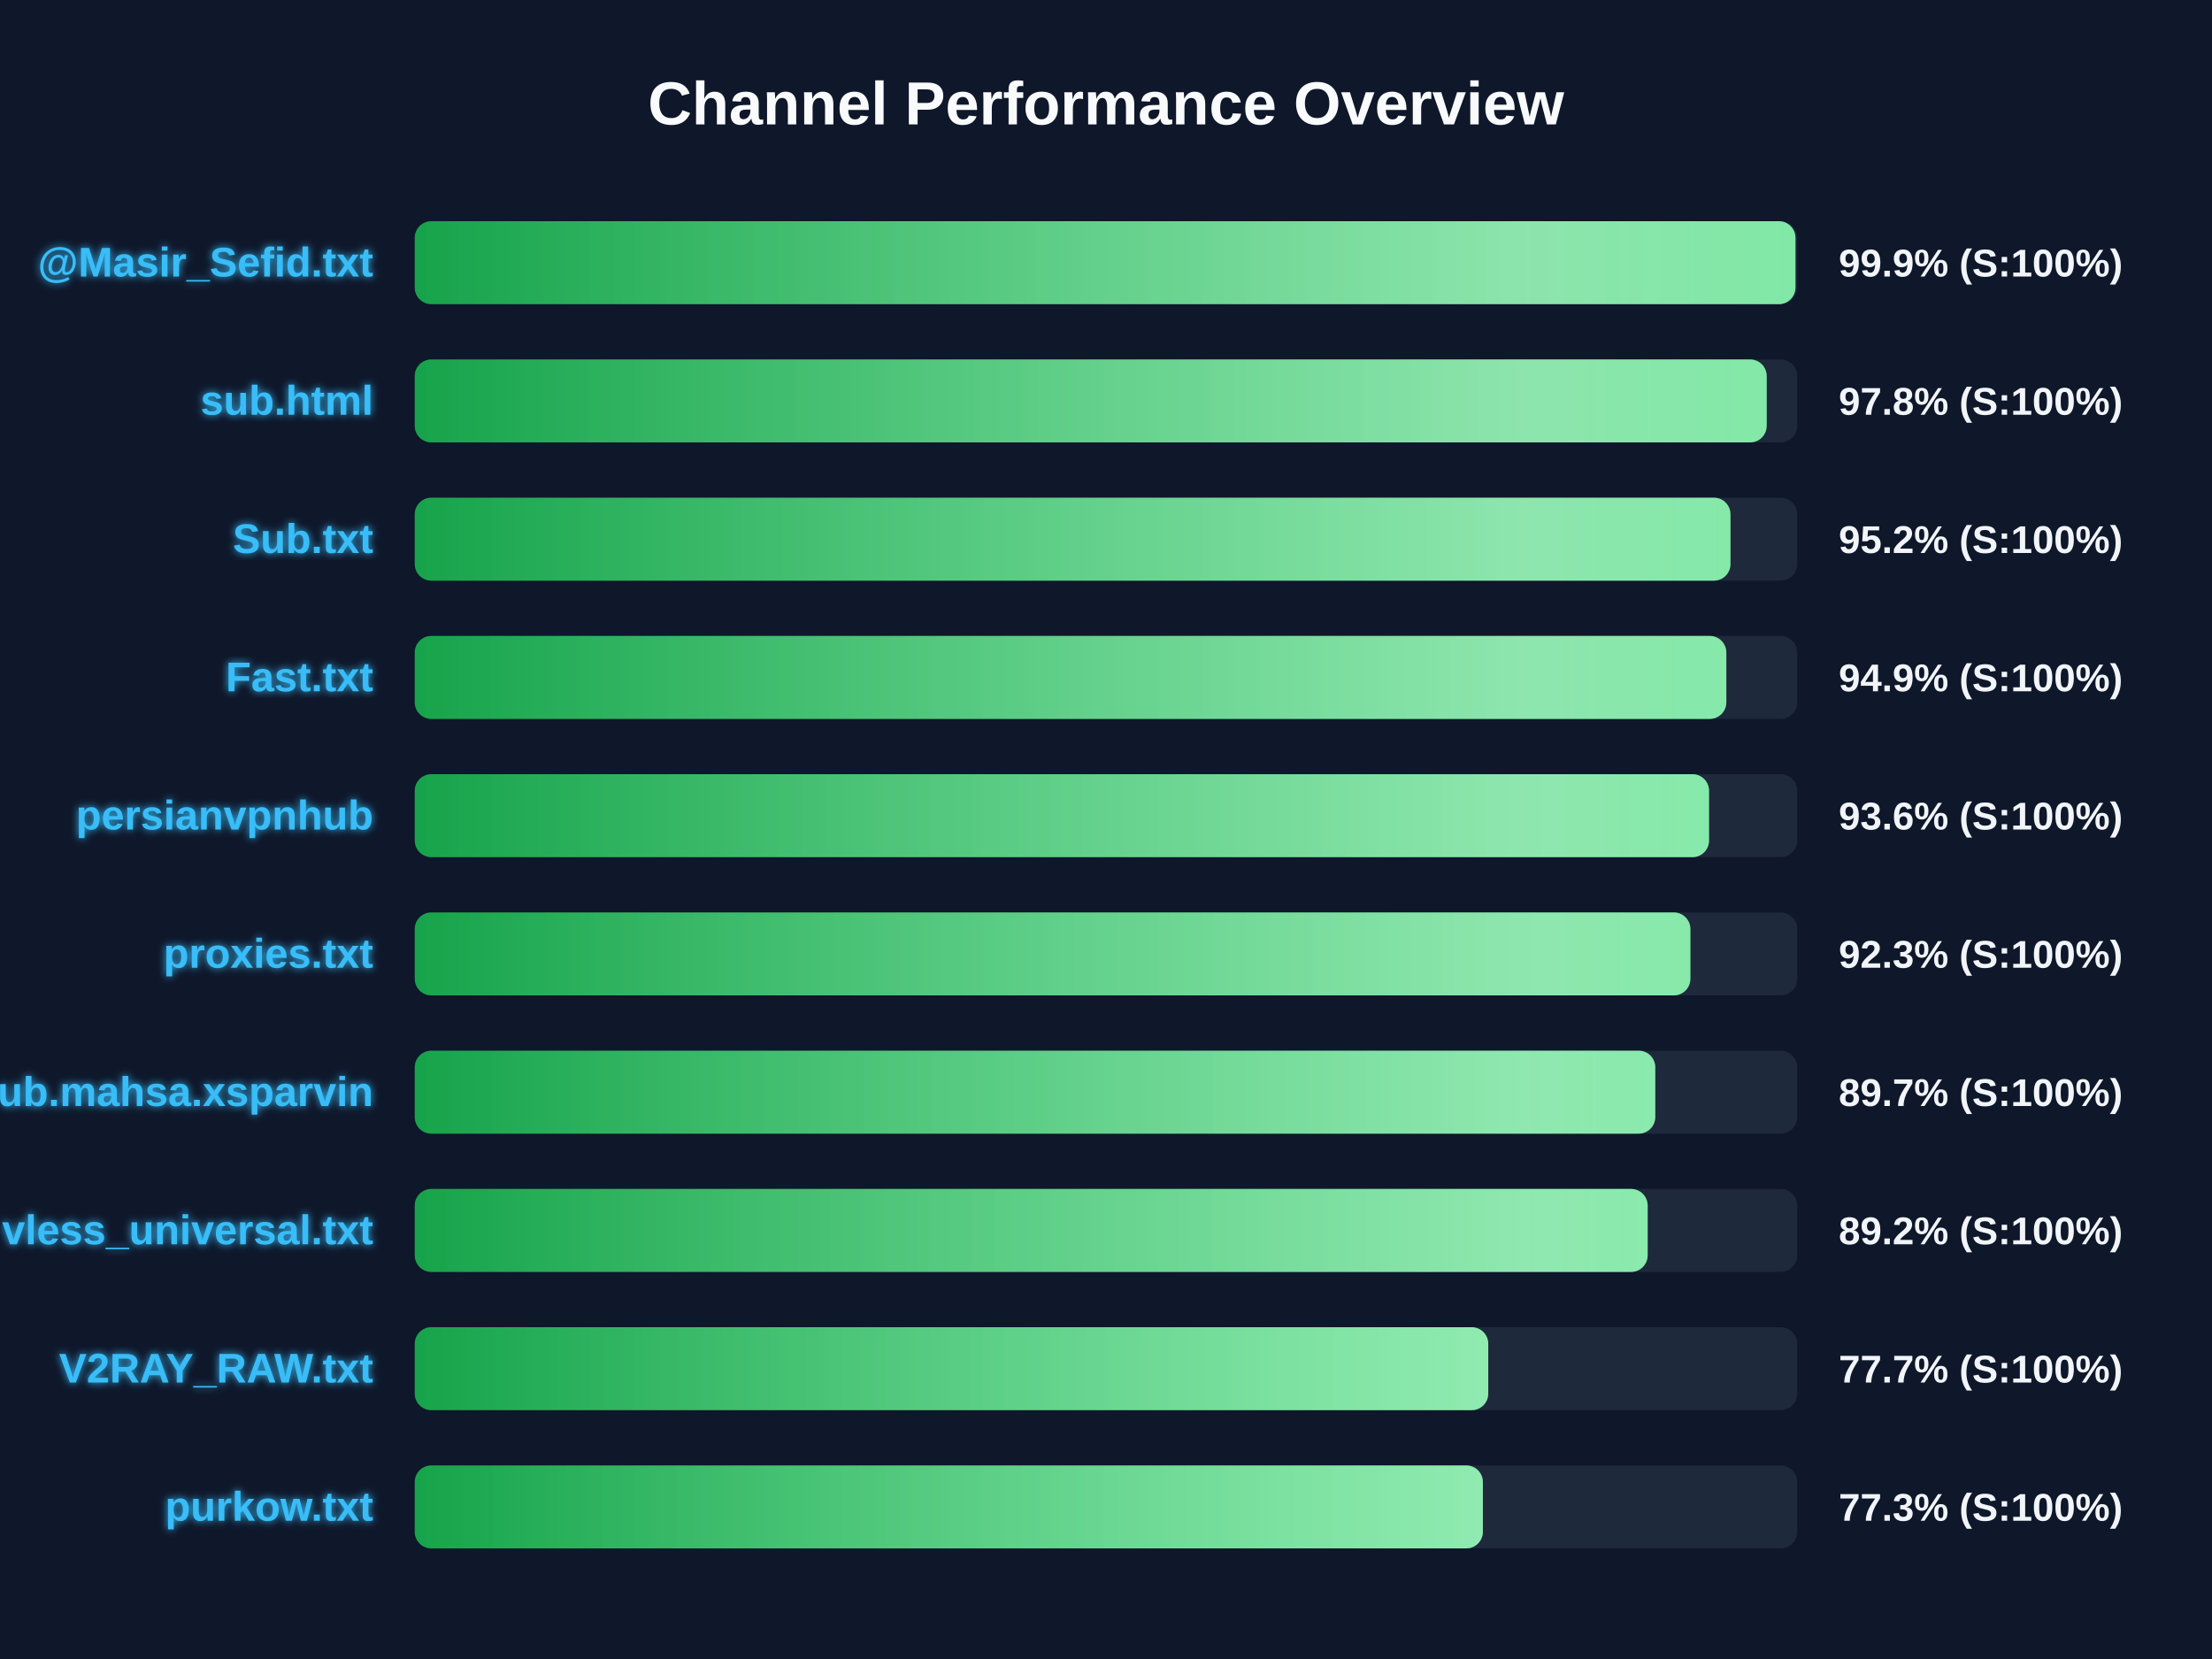
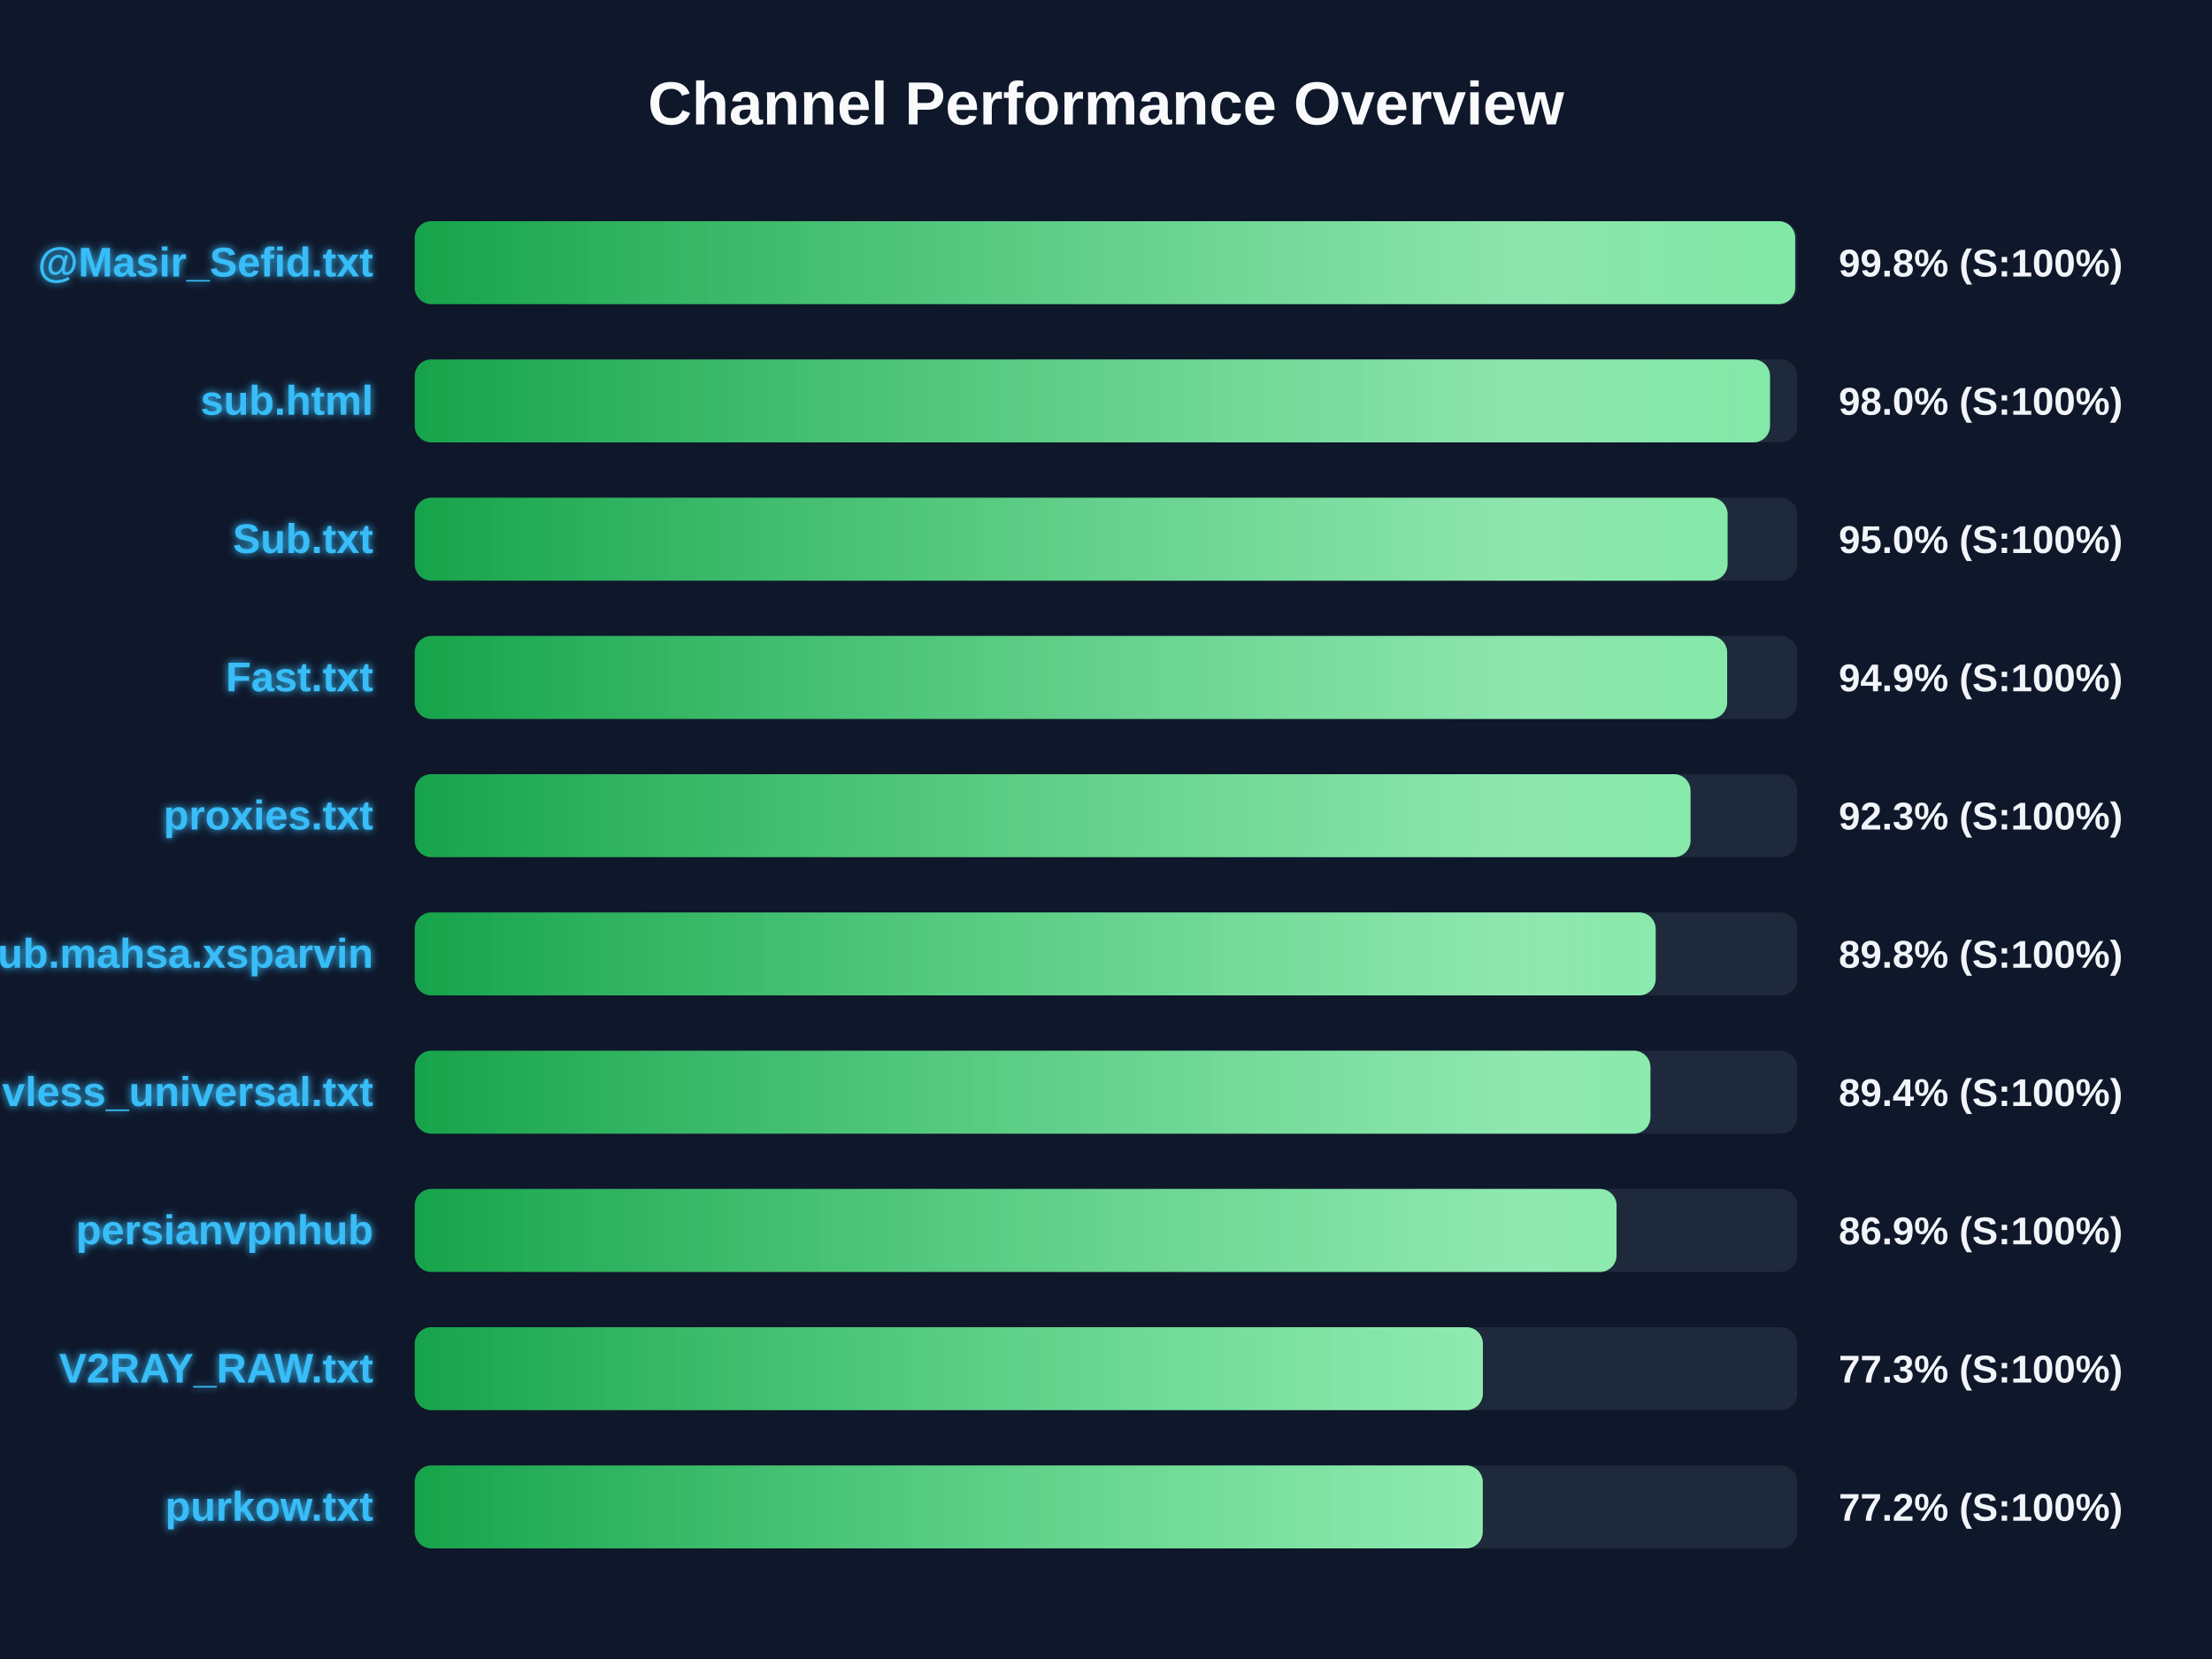
<svg xmlns="http://www.w3.org/2000/svg" width="800" height="600" version="1.1">
  <defs>
    <linearGradient id="grad-green" x1="0%" y1="0%" x2="100%" y2="0%">
      <stop offset="0%" stop-color="#16a34a" />
      <stop offset="100%" stop-color="#4ade80" />
    </linearGradient>
    <linearGradient id="grad-yellow" x1="0%" y1="0%" x2="100%" y2="0%">
      <stop offset="0%" stop-color="#ca8a04" />
      <stop offset="100%" stop-color="#fde047" />
    </linearGradient>
    <linearGradient id="grad-red" x1="0%" y1="0%" x2="100%" y2="0%">
      <stop offset="0%" stop-color="#dc2626" />
      <stop offset="100%" stop-color="#f87171" />
    </linearGradient>
    <linearGradient id="shimmer" x1="0%" y1="0%" x2="100%" y2="0%">
      <stop offset="0%" stop-color="rgba(255,255,255,0)" />
      <stop offset="50%" stop-color="rgba(255,255,255,0.4)" />
      <stop offset="100%" stop-color="rgba(255,255,255,0)" />
    </linearGradient>
    <filter id="glow" x="-20%" y="-20%" width="140%" height="140%">
      <feGaussianBlur stdDeviation="1.5" result="blur" />
      <feComposite in="SourceGraphic" in2="blur" operator="over" />
    </filter>
  </defs>
  <style>
        .bg-rect { fill: #0f172a; }
        .title { font: bold 22px 'Segoe UI', Arial, sans-serif; fill: #f8fafc; }
        .row { font: bold 15px 'Segoe UI', Arial, sans-serif; fill: #38bdf8; filter: url(#glow); }
        .score { font: bold 14px 'Segoe UI', Arial, sans-serif; fill: #f1f5f9; }
        @keyframes shimmer-anim {
            0% { transform: translateX(-100%); }
            100% { transform: translateX(200%); }
        }
        .shimmer-rect {
            animation: shimmer-anim 2.5s infinite linear;
        }
    </style>
  <rect width="100%" height="100%" class="bg-rect" />
  <text x="400" y="45" text-anchor="middle" class="title">Channel Performance Overview</text>
  <rect x="150" y="80" width="500" height="30" fill="#1e293b" rx="6" />
  <clipPath id="clip-0">
-     <rect x="150" y="80" width="499.35" height="30" rx="6" />
+     <rect x="150" y="80" width="499.25" height="30" rx="6" />
  </clipPath>
-   <rect x="150" y="80" width="499.35" height="30" fill="url(#grad-green)" rx="6" />
+   <rect x="150" y="80" width="499.25" height="30" fill="url(#grad-green)" rx="6" />
  <g clip-path="url(#clip-0)">
    <rect x="150" y="80" width="100%" height="30" fill="url(#shimmer)" class="shimmer-rect" />
  </g>
  <text x="135" y="100" text-anchor="end" class="row">@Masir_Sefid.txt</text>
-   <text x="665" y="100" text-anchor="start" class="score">99.9% (S:100%)</text>
+   <text x="665" y="100" text-anchor="start" class="score">99.8% (S:100%)</text>
  <rect x="150" y="130" width="500" height="30" fill="#1e293b" rx="6" />
  <clipPath id="clip-1">
-     <rect x="150" y="130" width="488.95" height="30" rx="6" />
+     <rect x="150" y="130" width="490.15" height="30" rx="6" />
  </clipPath>
-   <rect x="150" y="130" width="488.95" height="30" fill="url(#grad-green)" rx="6" />
+   <rect x="150" y="130" width="490.15" height="30" fill="url(#grad-green)" rx="6" />
  <g clip-path="url(#clip-1)">
    <rect x="150" y="130" width="100%" height="30" fill="url(#shimmer)" class="shimmer-rect" />
  </g>
  <text x="135" y="150" text-anchor="end" class="row">sub.html</text>
-   <text x="665" y="150" text-anchor="start" class="score">97.8% (S:100%)</text>
+   <text x="665" y="150" text-anchor="start" class="score">98.0% (S:100%)</text>
  <rect x="150" y="180" width="500" height="30" fill="#1e293b" rx="6" />
  <clipPath id="clip-2">
-     <rect x="150" y="180" width="475.85" height="30" rx="6" />
+     <rect x="150" y="180" width="474.8" height="30" rx="6" />
  </clipPath>
-   <rect x="150" y="180" width="475.85" height="30" fill="url(#grad-green)" rx="6" />
+   <rect x="150" y="180" width="474.8" height="30" fill="url(#grad-green)" rx="6" />
  <g clip-path="url(#clip-2)">
    <rect x="150" y="180" width="100%" height="30" fill="url(#shimmer)" class="shimmer-rect" />
  </g>
  <text x="135" y="200" text-anchor="end" class="row">Sub.txt</text>
-   <text x="665" y="200" text-anchor="start" class="score">95.2% (S:100%)</text>
+   <text x="665" y="200" text-anchor="start" class="score">95.0% (S:100%)</text>
  <rect x="150" y="230" width="500" height="30" fill="#1e293b" rx="6" />
  <clipPath id="clip-3">
-     <rect x="150" y="230" width="474.35" height="30" rx="6" />
+     <rect x="150" y="230" width="474.65" height="30" rx="6" />
  </clipPath>
-   <rect x="150" y="230" width="474.35" height="30" fill="url(#grad-green)" rx="6" />
+   <rect x="150" y="230" width="474.65" height="30" fill="url(#grad-green)" rx="6" />
  <g clip-path="url(#clip-3)">
    <rect x="150" y="230" width="100%" height="30" fill="url(#shimmer)" class="shimmer-rect" />
  </g>
  <text x="135" y="250" text-anchor="end" class="row">Fast.txt</text>
  <text x="665" y="250" text-anchor="start" class="score">94.9% (S:100%)</text>
  <rect x="150" y="280" width="500" height="30" fill="#1e293b" rx="6" />
  <clipPath id="clip-4">
-     <rect x="150" y="280" width="468.1" height="30" rx="6" />
+     <rect x="150" y="280" width="461.4" height="30" rx="6" />
  </clipPath>
-   <rect x="150" y="280" width="468.1" height="30" fill="url(#grad-green)" rx="6" />
+   <rect x="150" y="280" width="461.4" height="30" fill="url(#grad-green)" rx="6" />
  <g clip-path="url(#clip-4)">
    <rect x="150" y="280" width="100%" height="30" fill="url(#shimmer)" class="shimmer-rect" />
  </g>
-   <text x="135" y="300" text-anchor="end" class="row">persianvpnhub</text>
-   <text x="665" y="300" text-anchor="start" class="score">93.6% (S:100%)</text>
+   <text x="135" y="300" text-anchor="end" class="row">proxies.txt</text>
+   <text x="665" y="300" text-anchor="start" class="score">92.3% (S:100%)</text>
  <rect x="150" y="330" width="500" height="30" fill="#1e293b" rx="6" />
  <clipPath id="clip-5">
-     <rect x="150" y="330" width="461.35" height="30" rx="6" />
+     <rect x="150" y="330" width="448.8" height="30" rx="6" />
  </clipPath>
-   <rect x="150" y="330" width="461.35" height="30" fill="url(#grad-green)" rx="6" />
+   <rect x="150" y="330" width="448.8" height="30" fill="url(#grad-green)" rx="6" />
  <g clip-path="url(#clip-5)">
    <rect x="150" y="330" width="100%" height="30" fill="url(#shimmer)" class="shimmer-rect" />
  </g>
-   <text x="135" y="350" text-anchor="end" class="row">proxies.txt</text>
-   <text x="665" y="350" text-anchor="start" class="score">92.3% (S:100%)</text>
+   <text x="135" y="350" text-anchor="end" class="row">Sub.mahsa.xsparvin</text>
+   <text x="665" y="350" text-anchor="start" class="score">89.8% (S:100%)</text>
  <rect x="150" y="380" width="500" height="30" fill="#1e293b" rx="6" />
  <clipPath id="clip-6">
-     <rect x="150" y="380" width="448.65" height="30" rx="6" />
+     <rect x="150" y="380" width="446.9" height="30" rx="6" />
  </clipPath>
-   <rect x="150" y="380" width="448.65" height="30" fill="url(#grad-green)" rx="6" />
+   <rect x="150" y="380" width="446.9" height="30" fill="url(#grad-green)" rx="6" />
  <g clip-path="url(#clip-6)">
    <rect x="150" y="380" width="100%" height="30" fill="url(#shimmer)" class="shimmer-rect" />
  </g>
-   <text x="135" y="400" text-anchor="end" class="row">Sub.mahsa.xsparvin</text>
-   <text x="665" y="400" text-anchor="start" class="score">89.7% (S:100%)</text>
+   <text x="135" y="400" text-anchor="end" class="row">vless_universal.txt</text>
+   <text x="665" y="400" text-anchor="start" class="score">89.4% (S:100%)</text>
  <rect x="150" y="430" width="500" height="30" fill="#1e293b" rx="6" />
  <clipPath id="clip-7">
-     <rect x="150" y="430" width="445.9" height="30" rx="6" />
+     <rect x="150" y="430" width="434.65" height="30" rx="6" />
  </clipPath>
-   <rect x="150" y="430" width="445.9" height="30" fill="url(#grad-green)" rx="6" />
+   <rect x="150" y="430" width="434.65" height="30" fill="url(#grad-green)" rx="6" />
  <g clip-path="url(#clip-7)">
    <rect x="150" y="430" width="100%" height="30" fill="url(#shimmer)" class="shimmer-rect" />
  </g>
-   <text x="135" y="450" text-anchor="end" class="row">vless_universal.txt</text>
-   <text x="665" y="450" text-anchor="start" class="score">89.2% (S:100%)</text>
+   <text x="135" y="450" text-anchor="end" class="row">persianvpnhub</text>
+   <text x="665" y="450" text-anchor="start" class="score">86.9% (S:100%)</text>
  <rect x="150" y="480" width="500" height="30" fill="#1e293b" rx="6" />
  <clipPath id="clip-8">
-     <rect x="150" y="480" width="388.25" height="30" rx="6" />
+     <rect x="150" y="480" width="386.3" height="30" rx="6" />
  </clipPath>
-   <rect x="150" y="480" width="388.25" height="30" fill="url(#grad-green)" rx="6" />
+   <rect x="150" y="480" width="386.3" height="30" fill="url(#grad-green)" rx="6" />
  <g clip-path="url(#clip-8)">
    <rect x="150" y="480" width="100%" height="30" fill="url(#shimmer)" class="shimmer-rect" />
  </g>
  <text x="135" y="500" text-anchor="end" class="row">V2RAY_RAW.txt</text>
-   <text x="665" y="500" text-anchor="start" class="score">77.7% (S:100%)</text>
+   <text x="665" y="500" text-anchor="start" class="score">77.3% (S:100%)</text>
  <rect x="150" y="530" width="500" height="30" fill="#1e293b" rx="6" />
  <clipPath id="clip-9">
-     <rect x="150" y="530" width="386.3" height="30" rx="6" />
+     <rect x="150" y="530" width="386.25" height="30" rx="6" />
  </clipPath>
-   <rect x="150" y="530" width="386.3" height="30" fill="url(#grad-green)" rx="6" />
+   <rect x="150" y="530" width="386.25" height="30" fill="url(#grad-green)" rx="6" />
  <g clip-path="url(#clip-9)">
    <rect x="150" y="530" width="100%" height="30" fill="url(#shimmer)" class="shimmer-rect" />
  </g>
  <text x="135" y="550" text-anchor="end" class="row">purkow.txt</text>
-   <text x="665" y="550" text-anchor="start" class="score">77.3% (S:100%)</text>
+   <text x="665" y="550" text-anchor="start" class="score">77.2% (S:100%)</text>
</svg>
